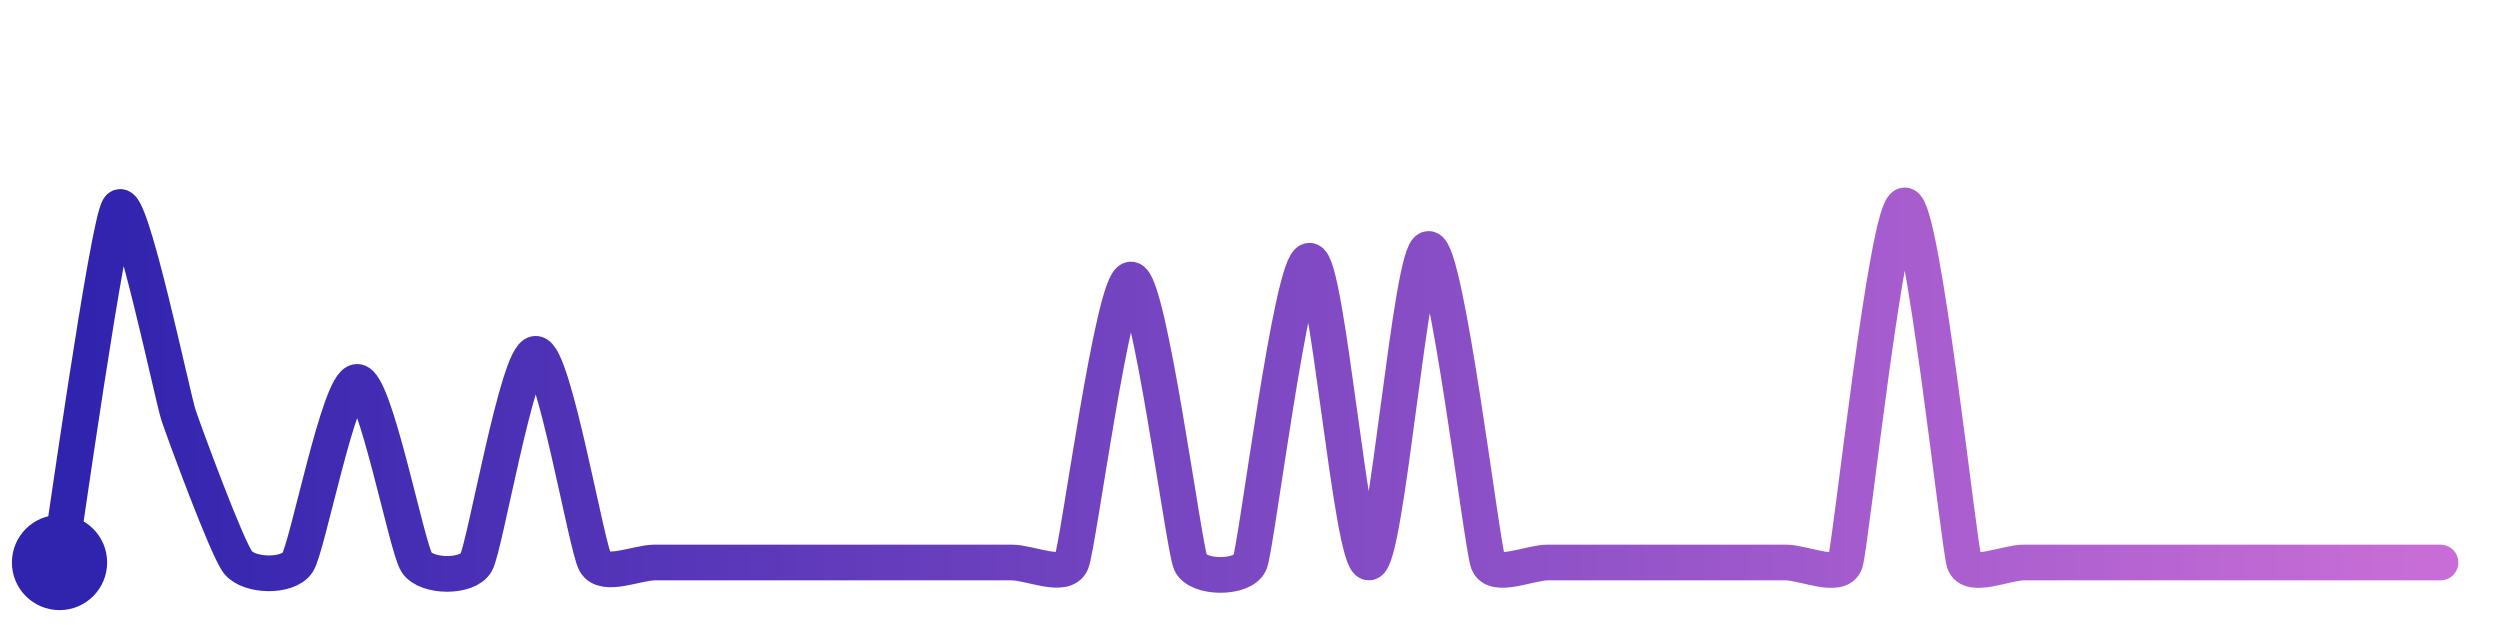
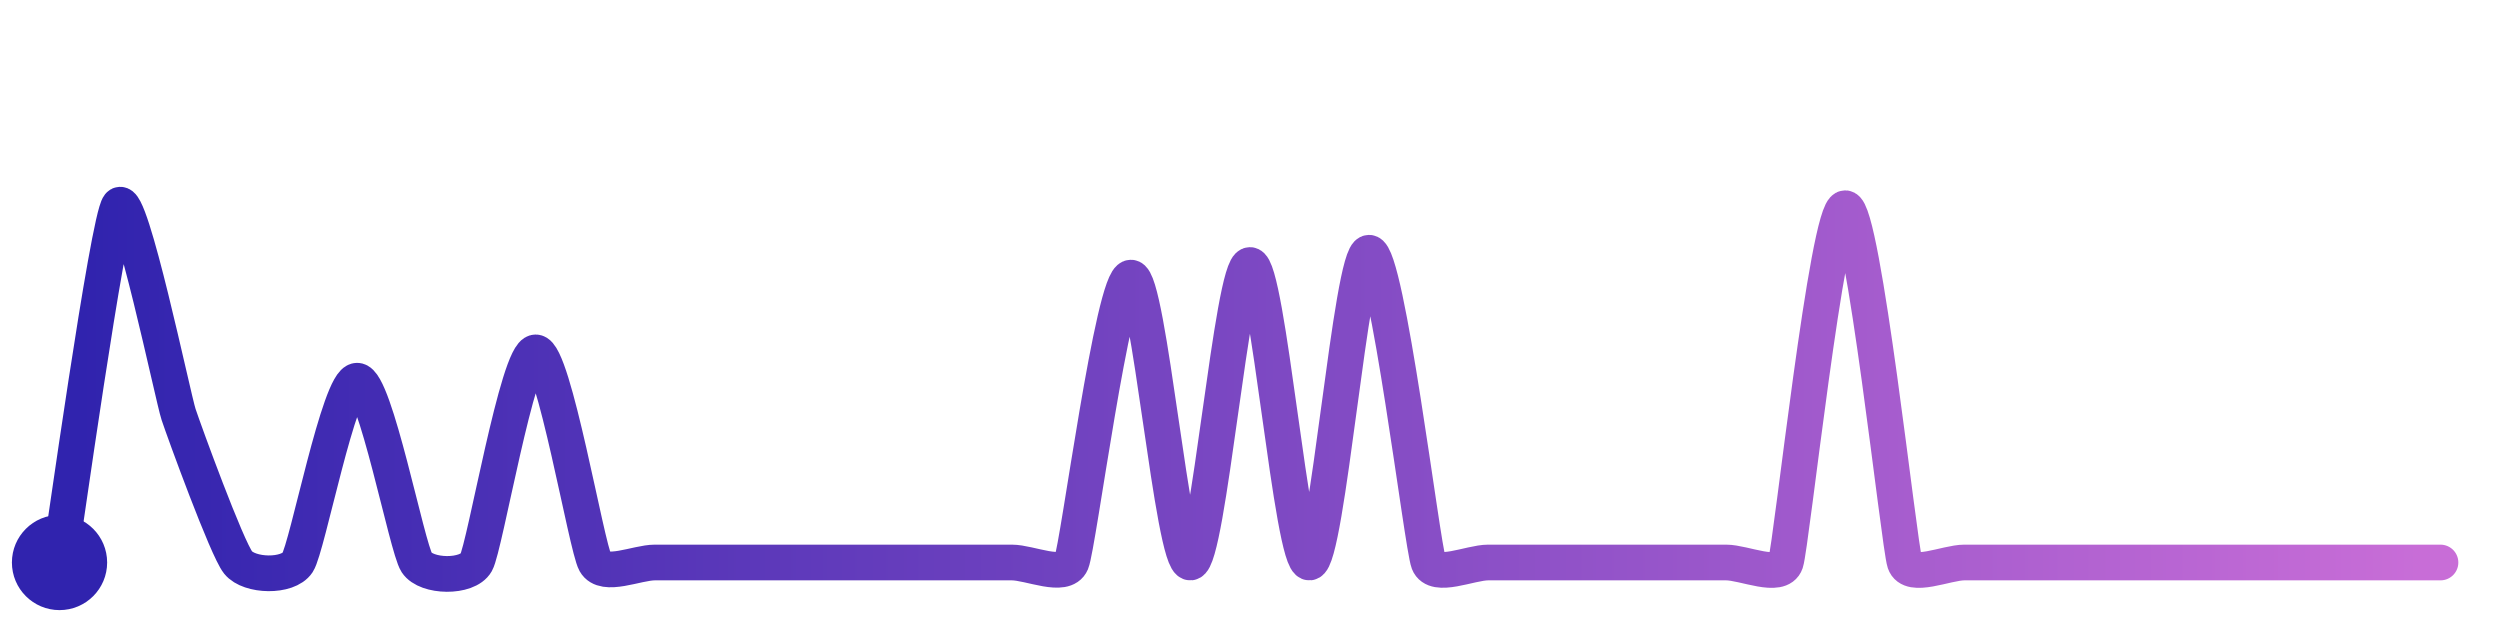
<svg xmlns="http://www.w3.org/2000/svg" width="200" height="50" viewBox="0 0 210 50">
  <defs>
    <linearGradient id="stroke" x1="0%" y1="0%" x2="100%" y2="0%">
      <stop stop-color="#3023AE" offset="0%" />
      <stop stop-color="#C86DD7" offset="100%" />
    </linearGradient>
  </defs>
-   <path stroke="url(#stroke)" stroke-width="3" stroke-linejoin="round" stroke-linecap="round" d="M5.00 46 C 5.25 44.52, 9.06 17.36, 10.00 16.19 S 14.52 32.22, 15.00 33.64 S 19.06 44.83, 20.00 46.00 S 24.17 47.25, 25.00 46.00 S 28.50 30.83, 30.00 30.83 S 34.17 44.75, 35.00 46.00 S 39.26 47.30, 40.00 46.00 S 43.50 28.47, 45.00 28.47 S 49.26 44.70, 50.00 46.00 S 53.50 46.00, 55.00 46.00 S 58.50 46.00, 60.00 46.00 S 63.50 46.00, 65.00 46.00 S 68.50 46.00, 70.00 46.00 S 73.50 46.00, 75.00 46.00 S 78.50 46.00, 80.00 46.00 S 83.50 46.00, 85.00 46.00 S 89.42 47.38, 90.00 46.00 S 93.50 22.23, 95.00 22.23 S 99.42 44.62, 100.00 46.00 S 104.45 47.40, 105.00 46.00 S 108.50 20.65, 110.00 20.65 S 113.51 46.15, 115.00 46.00 S 118.50 19.66, 120.00 19.66 S 124.47 44.60, 125.00 46.00 S 128.50 46.00, 130.00 46.00 S 133.50 46.00, 135.00 46.00 S 138.50 46.00, 140.00 46.00 S 143.50 46.00, 145.00 46.00 S 148.50 46.00, 150.00 46.00 S 154.53 47.42, 155.00 46.00 S 158.50 16.00, 160.00 16.00 S 164.53 44.58, 165.00 46.00 S 168.50 46.00, 170.00 46.00 S 173.50 46.00, 175.00 46.00 S 178.50 46.00, 180.00 46.00 S 183.50 46.00, 185.00 46.00 S 188.50 46.00, 190.00 46.00 S 193.50 46.00, 195.00 46.00 S 198.50 46.00, 200.00 46.00 S 203.50 46.00, 205.00 46.00" fill="none">
-     <animate attributeName="stroke-dashoffset" from="475.184" to="0" dur="2.2s" />
-     <animate attributeName="stroke-dasharray" from="475.184" to="475.184" />
+   <path stroke="url(#stroke)" stroke-width="3" stroke-linejoin="round" stroke-linecap="round" d="M5.00 46 C 5.25 44.52, 9.06 17.17, 10.00 16.00 S 14.53 32.14, 15.00 33.56 S 19.06 44.83, 20.00 46.00 S 24.18 47.25, 25.00 46.00 S 28.50 30.73, 30.00 30.73 S 34.18 44.75, 35.00 46.00 S 39.26 47.31, 40.00 46.00 S 43.50 28.35, 45.00 28.35 S 49.26 44.69, 50.00 46.00 S 53.50 46.00, 55.00 46.00 S 58.50 46.00, 60.00 46.00 S 63.50 46.00, 65.00 46.00 S 68.50 46.00, 70.00 46.00 S 73.50 46.00, 75.00 46.00 S 78.50 46.00, 80.00 46.00 S 83.50 46.00, 85.00 46.00 S 89.42 47.38, 90.00 46.00 S 93.50 22.07, 95.00 22.07 S 98.51 46.16, 100.00 46.00 S 103.50 21.01, 105.00 21.01 S 108.51 46.15, 110.00 46.00 S 113.50 19.98, 115.00 19.98 S 119.46 44.60, 120.00 46.00 S 123.50 46.00, 125.00 46.00 S 128.50 46.00, 130.00 46.00 S 133.50 46.00, 135.00 46.00 S 138.50 46.00, 140.00 46.00 S 143.50 46.00, 145.00 46.00 S 149.52 47.42, 150.00 46.00 S 153.50 16.24, 155.00 16.24 S 159.52 44.58, 160.00 46.00 S 163.50 46.00, 165.00 46.00 S 168.50 46.00, 170.00 46.00 S 173.50 46.00, 175.00 46.00 S 178.50 46.00, 180.00 46.00 S 183.50 46.00, 185.00 46.00 S 188.50 46.00, 190.00 46.00 S 193.50 46.00, 195.00 46.00 S 198.50 46.00, 200.00 46.00 S 203.50 46.00, 205.00 46.00" fill="none">
+     <animate attributeName="stroke-dashoffset" from="473.967" to="0" dur="2.2s" />
+     <animate attributeName="stroke-dasharray" from="473.967" to="473.967" />
  </path>
  <circle r="4" cx="5" cy="46" fill="#3023AE" />
  <circle r="4" cx="205" cy="46" fill="#C86DD7" opacity="0">
    <animate attributeName="opacity" from="0" to="1" dur="0.1s" begin="2.2s" fill="freeze" />
  </circle>
</svg>
